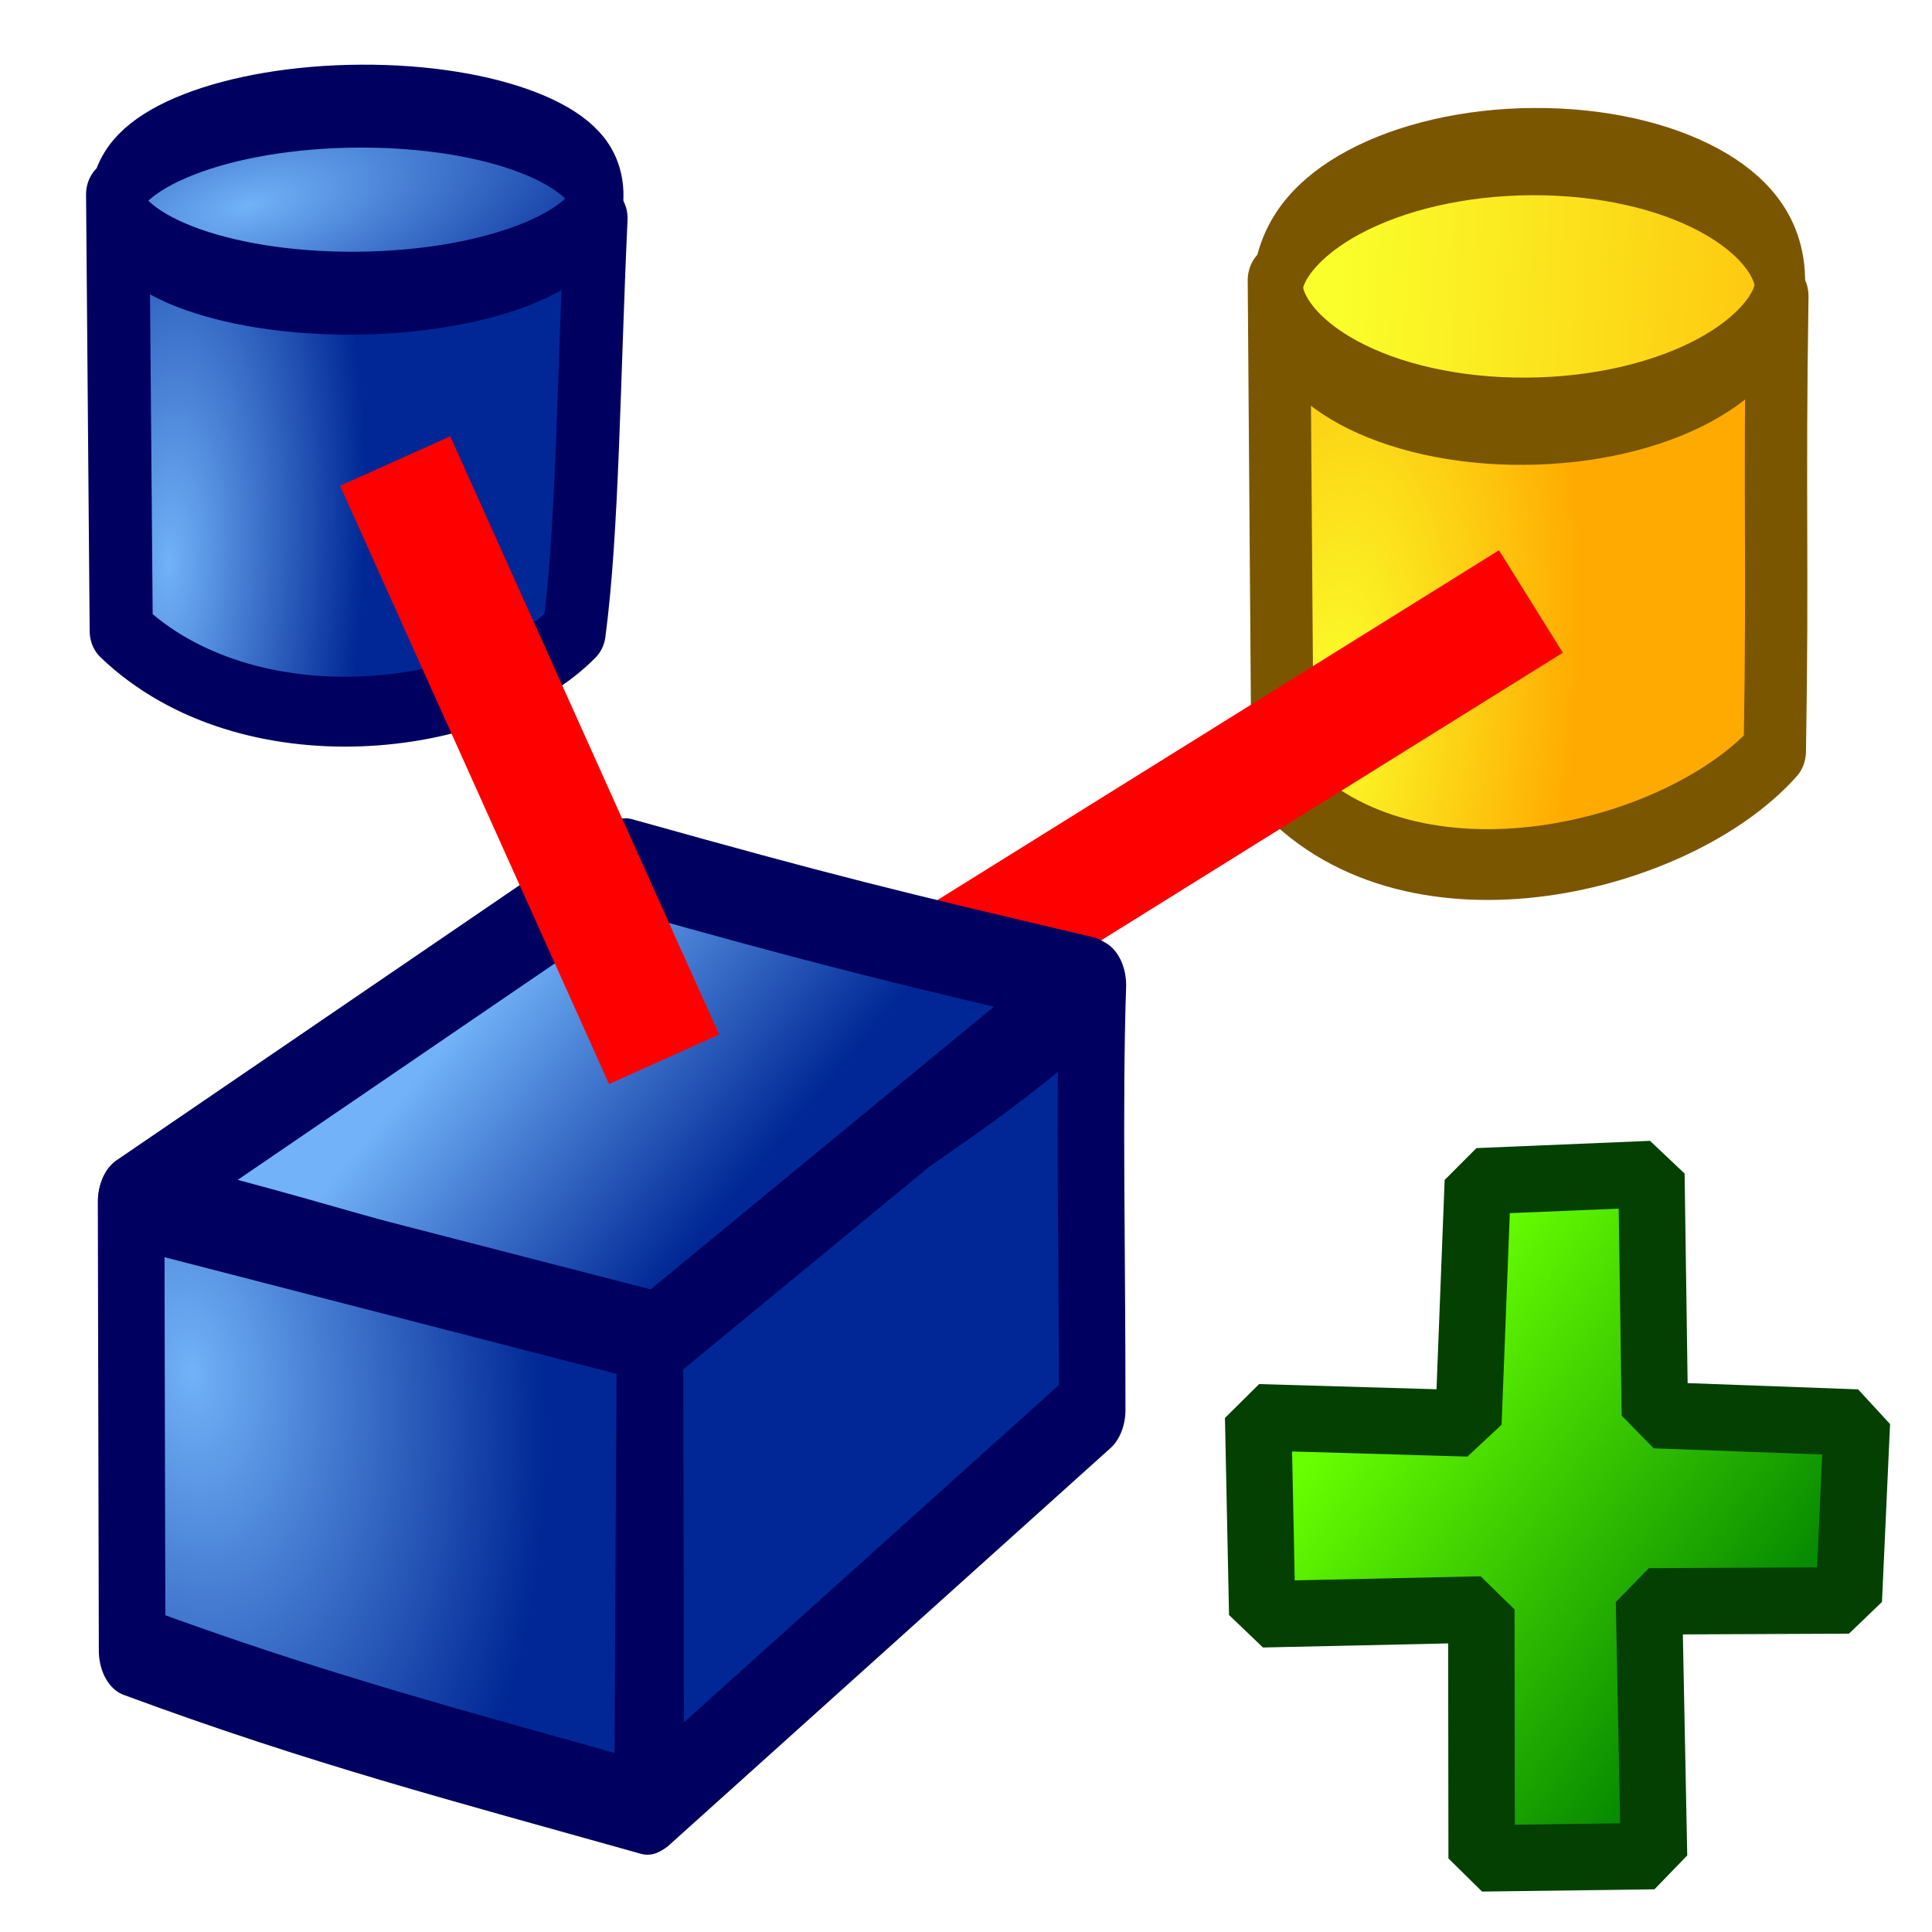
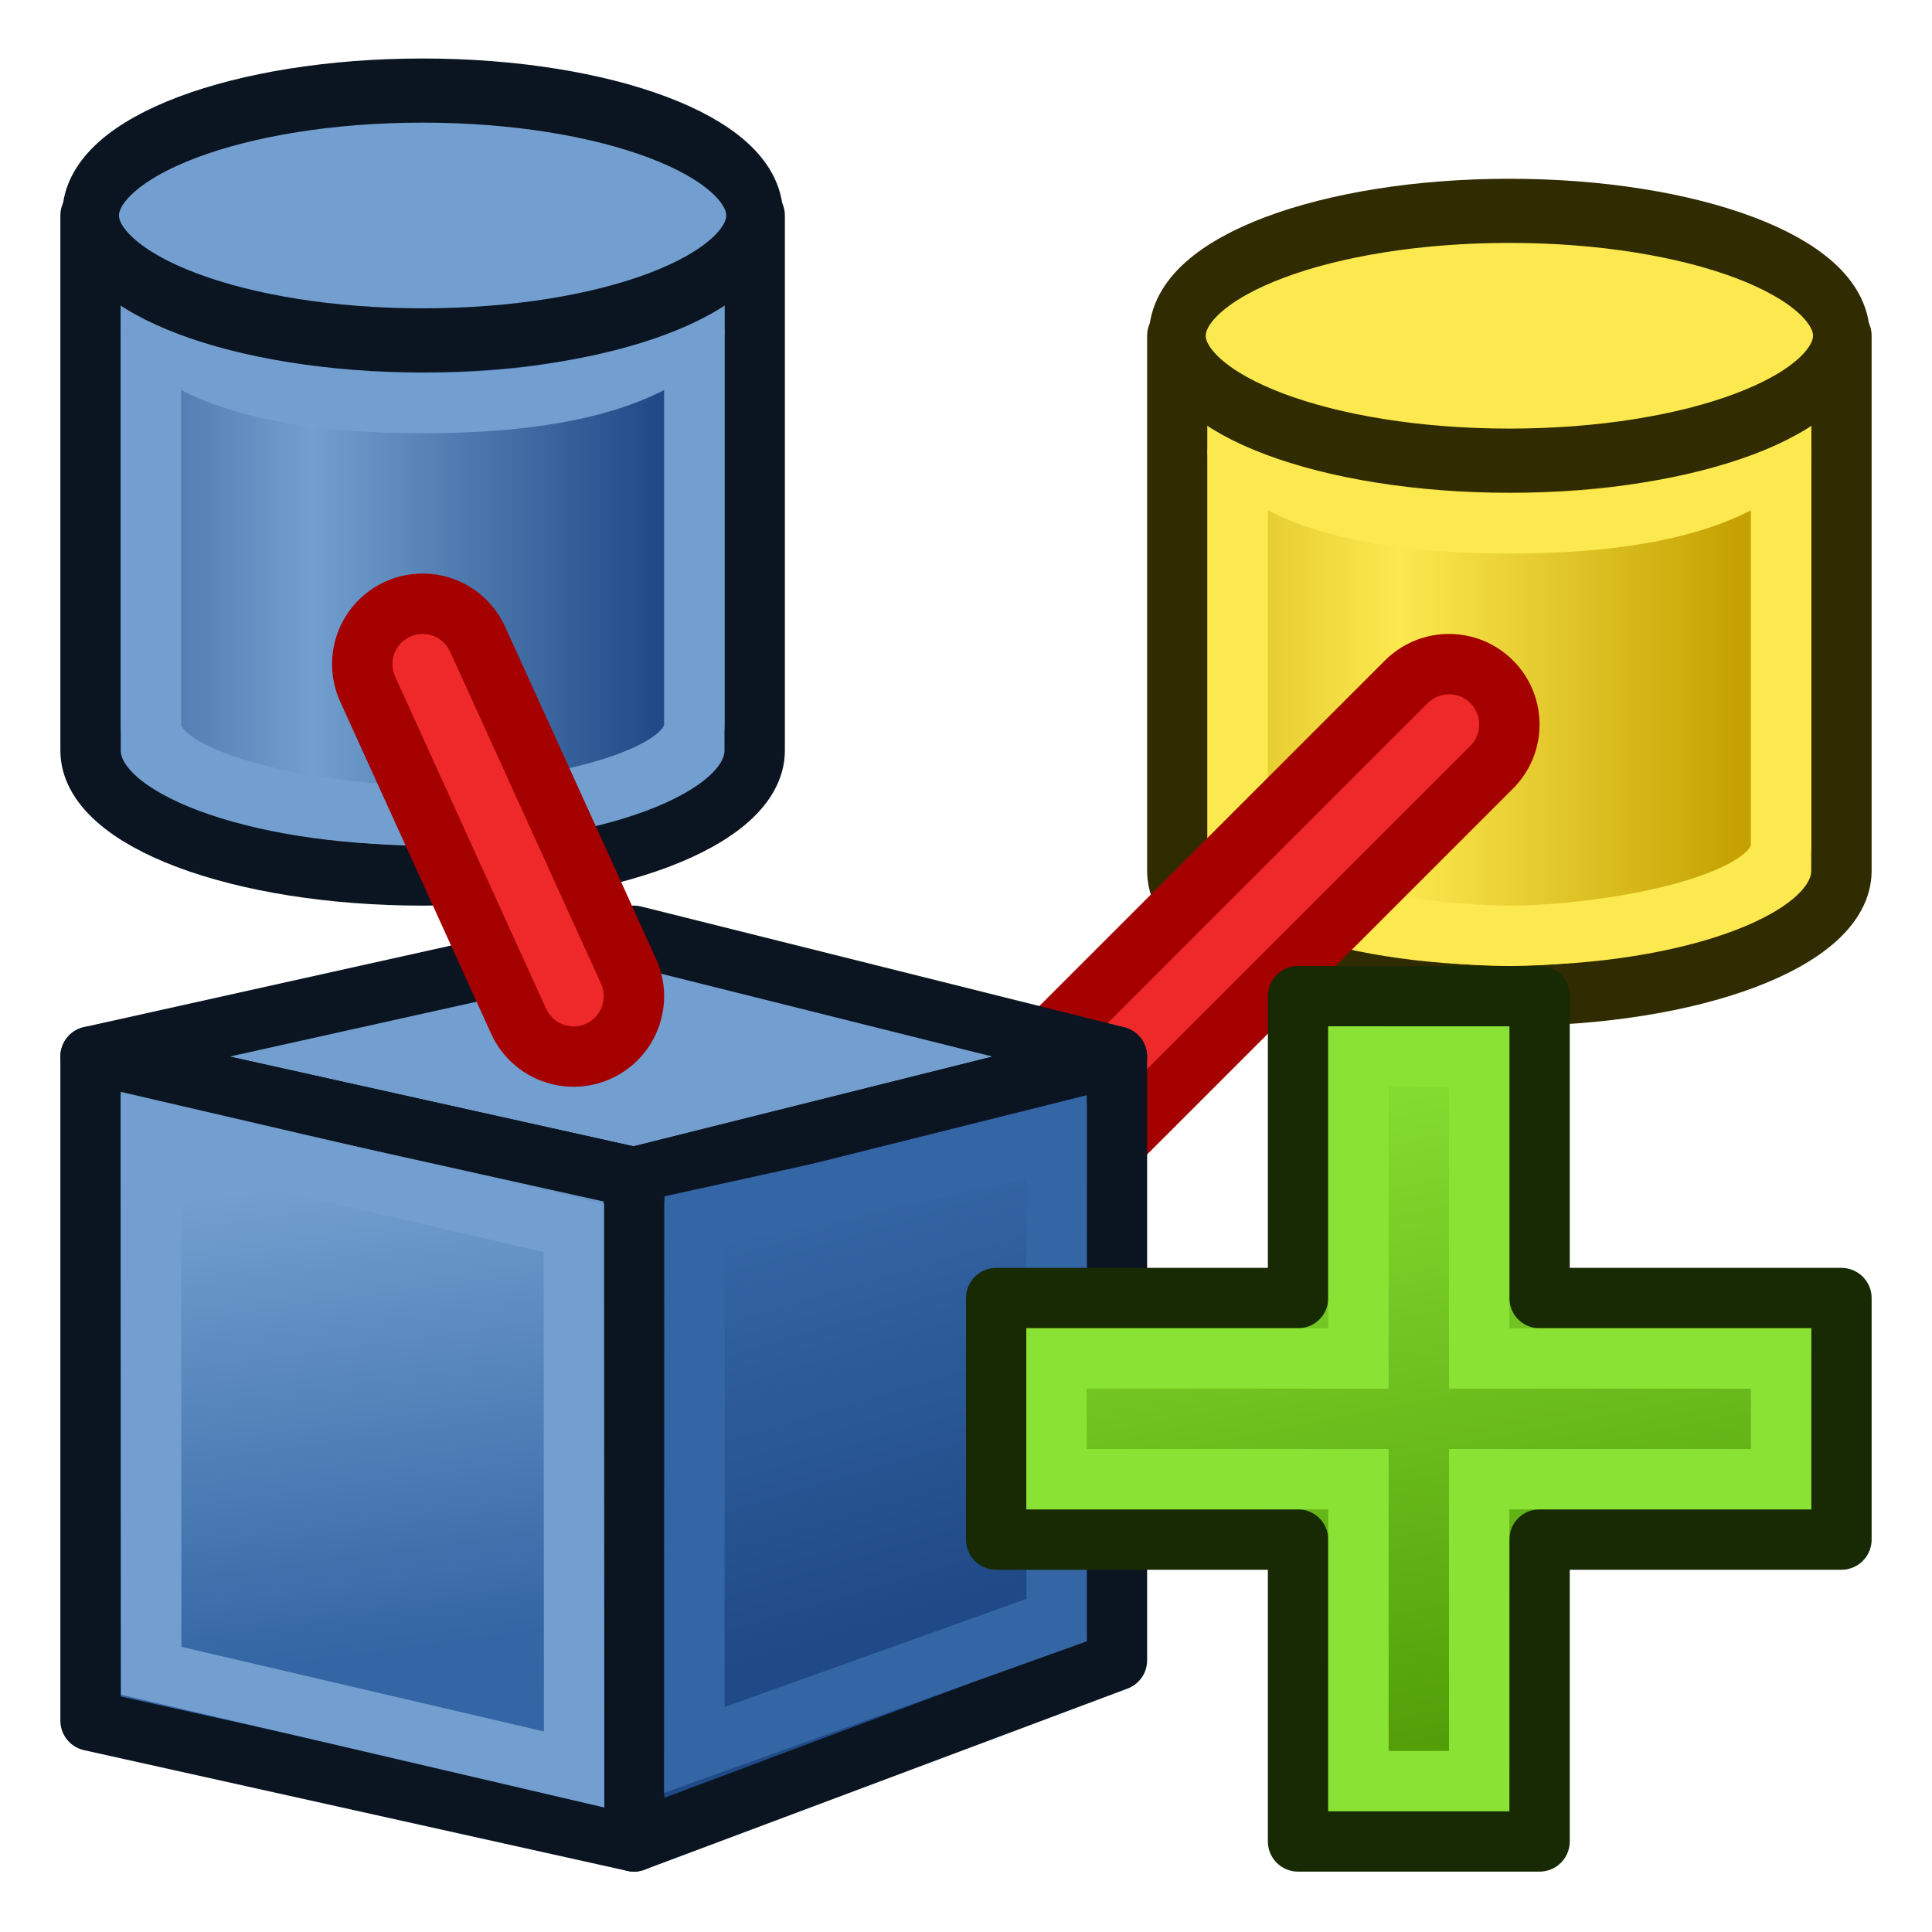
<svg xmlns="http://www.w3.org/2000/svg" xmlns:xlink="http://www.w3.org/1999/xlink" width="64px" height="64px" id="svg2980" version="1.1">
  <defs id="defs2982">
    <linearGradient id="linearGradient3864">
      <stop id="stop3866" offset="0" style="stop-color:#71b2f8;stop-opacity:1;" />
      <stop id="stop3868" offset="1" style="stop-color:#002795;stop-opacity:1;" />
    </linearGradient>
    <linearGradient id="linearGradient3377">
      <stop id="stop3379" offset="0" style="stop-color:#faff2b;stop-opacity:1;" />
      <stop id="stop3381" offset="1" style="stop-color:#ffaa00;stop-opacity:1;" />
    </linearGradient>
    <radialGradient xlink:href="#linearGradient3377" id="radialGradient3701" gradientUnits="userSpaceOnUse" cx="84.883" cy="77.043" fx="84.883" fy="77.043" r="19.467" gradientTransform="matrix(2.849242,1.258512,-0.4040415,0.9147407,-125.8413,-100.258)" />
    <linearGradient id="linearGradient3007">
      <stop id="stop3009" offset="0" style="stop-color:#faff2b;stop-opacity:1;" />
      <stop id="stop3011" offset="1" style="stop-color:#ffaa00;stop-opacity:1;" />
    </linearGradient>
    <linearGradient id="linearGradient3377-6">
      <stop id="stop3379-2" offset="0" style="stop-color:#00afff;stop-opacity:1;" />
      <stop id="stop3381-4" offset="1" style="stop-color:#0034ff;stop-opacity:1;" />
    </linearGradient>
    <radialGradient r="19.467" fy="77.043" fx="84.883" cy="77.043" cx="84.883" gradientTransform="matrix(2.849242,1.258512,-0.4040415,0.9147407,-125.8413,-100.258)" gradientUnits="userSpaceOnUse" id="radialGradient3017-8" xlink:href="#linearGradient3377-6" />
    <linearGradient id="linearGradient3835">
      <stop id="stop3837" offset="0" style="stop-color:#faff2b;stop-opacity:1;" />
      <stop id="stop3839" offset="1" style="stop-color:#ffaa00;stop-opacity:1;" />
    </linearGradient>
    <linearGradient id="linearGradient3377-2">
      <stop id="stop3379-7" offset="0" style="stop-color:#faff2b;stop-opacity:1;" />
      <stop id="stop3381-8" offset="1" style="stop-color:#ffaa00;stop-opacity:1;" />
    </linearGradient>
    <radialGradient r="19.467" fy="77.043" fx="84.883" cy="77.043" cx="84.883" gradientTransform="matrix(2.849242,1.258512,-0.4040415,0.9147407,-125.8413,-100.258)" gradientUnits="userSpaceOnUse" id="radialGradient3017-6" xlink:href="#linearGradient3377-2" />
    <linearGradient id="linearGradient3835-1">
      <stop id="stop3837-0" offset="0" style="stop-color:#faff2b;stop-opacity:1;" />
      <stop id="stop3839-9" offset="1" style="stop-color:#ffaa00;stop-opacity:1;" />
    </linearGradient>
    <radialGradient xlink:href="#linearGradient4032" id="radialGradient4112" gradientUnits="userSpaceOnUse" gradientTransform="matrix(-0.1915761,0.4662146,-1.136416,-0.419043,156.5648,24.07671)" cx="86.837" cy="90.601" fx="86.837" fy="90.601" r="19.467" />
    <linearGradient id="linearGradient4032">
      <stop style="stop-color:#71b2f8;stop-opacity:1;" offset="0" id="stop4034" />
      <stop style="stop-color:#002795;stop-opacity:1;" offset="1" id="stop4036" />
    </linearGradient>
    <radialGradient xlink:href="#linearGradient4032" id="radialGradient4114" gradientUnits="userSpaceOnUse" gradientTransform="matrix(0.1903683,-0.6138636,1.99853,-0.190928,-47.1332,165.4556)" cx="113.502" cy="65.849" fx="113.502" fy="65.849" r="19.467" />
    <linearGradient id="linearGradient3171">
      <stop style="stop-color:#71b2f8;stop-opacity:1;" offset="0" id="stop3173" />
      <stop style="stop-color:#002795;stop-opacity:1;" offset="1" id="stop3175" />
    </linearGradient>
    <radialGradient r="19.467" fy="65.849" fx="113.502" cy="65.849" cx="113.502" gradientTransform="matrix(0.1903683,-0.6138636,1.99853,-0.190928,-47.1332,165.4556)" gradientUnits="userSpaceOnUse" id="radialGradient3180" xlink:href="#linearGradient4032" />
    <radialGradient xlink:href="#linearGradient4032-7" id="radialGradient4112-9" gradientUnits="userSpaceOnUse" gradientTransform="matrix(-0.1915761,0.4662146,-1.136416,-0.419043,162.9924,26.56694)" cx="86.837" cy="90.601" fx="86.837" fy="90.601" r="19.467" />
    <linearGradient id="linearGradient4032-7">
      <stop style="stop-color:#71b2f8;stop-opacity:1;" offset="0" id="stop4034-3" />
      <stop style="stop-color:#002795;stop-opacity:1;" offset="1" id="stop4036-6" />
    </linearGradient>
    <radialGradient xlink:href="#linearGradient4032-7" id="radialGradient4114-3" gradientUnits="userSpaceOnUse" gradientTransform="matrix(0.1903683,-0.6138636,1.99853,-0.190928,-47.1332,165.4556)" cx="113.502" cy="65.849" fx="113.502" fy="65.849" r="19.467" />
    <linearGradient id="linearGradient3171-9">
      <stop style="stop-color:#71b2f8;stop-opacity:1;" offset="0" id="stop3173-7" />
      <stop style="stop-color:#002795;stop-opacity:1;" offset="1" id="stop3175-5" />
    </linearGradient>
    <radialGradient r="19.467" fy="65.849" fx="113.502" cy="65.849" cx="113.502" gradientTransform="matrix(0.1903683,-0.6138636,1.99853,-0.190928,-47.1332,165.4556)" gradientUnits="userSpaceOnUse" id="radialGradient3180-6" xlink:href="#linearGradient4032-7" />
    <linearGradient id="linearGradient4032-8">
      <stop style="stop-color:#71b2f8;stop-opacity:1;" offset="0" id="stop4034-4" />
      <stop style="stop-color:#002795;stop-opacity:1;" offset="1" id="stop4036-3" />
    </linearGradient>
    <radialGradient xlink:href="#linearGradient4032-8" id="radialGradient4114-9" gradientUnits="userSpaceOnUse" gradientTransform="matrix(0.1903683,-0.6138636,1.99853,-0.190928,-47.1332,165.4556)" cx="113.502" cy="65.849" fx="113.502" fy="65.849" r="19.467" />
    <linearGradient id="linearGradient3171-1">
      <stop style="stop-color:#71b2f8;stop-opacity:1;" offset="0" id="stop3173-0" />
      <stop style="stop-color:#002795;stop-opacity:1;" offset="1" id="stop3175-3" />
    </linearGradient>
    <linearGradient xlink:href="#linearGradient4032-0" id="linearGradient3822" x1="154.135" y1="33.267" x2="165.616" y2="46.43" gradientUnits="userSpaceOnUse" />
    <linearGradient id="linearGradient4032-0">
      <stop style="stop-color:#71b2f8;stop-opacity:1;" offset="0" id="stop4034-37" />
      <stop style="stop-color:#002795;stop-opacity:1;" offset="1" id="stop4036-1" />
    </linearGradient>
    <radialGradient xlink:href="#linearGradient4032-0" id="radialGradient3703" gradientUnits="userSpaceOnUse" cx="132.705" cy="90.193" fx="132.705" fy="90.193" r="19.467" gradientTransform="matrix(-0.08162339,1.394907,-1.157257,-0.2696337,245.2277,-105.4436)" />
    <linearGradient id="linearGradient3284">
      <stop style="stop-color:#71b2f8;stop-opacity:1;" offset="0" id="stop3286" />
      <stop style="stop-color:#002795;stop-opacity:1;" offset="1" id="stop3288" />
    </linearGradient>
    <radialGradient r="19.467" fy="90.193" fx="132.705" cy="90.193" cx="132.705" gradientTransform="matrix(-0.08162339,1.394907,-1.157257,-0.2696337,245.2277,-105.4436)" gradientUnits="userSpaceOnUse" id="radialGradient3294" xlink:href="#linearGradient4032-0" />
    <linearGradient xlink:href="#linearGradient3193" id="linearGradient3191" x1="11.758" y1="27.364" x2="21.166" y2="55.146" gradientUnits="userSpaceOnUse" gradientTransform="matrix(-0.999956,0.00937982,-0.00937982,-0.999956,39.60823,75.666)" />
    <linearGradient id="linearGradient3193">
      <stop id="stop3195" offset="0" style="stop-color:#68ff00;stop-opacity:1;" />
      <stop id="stop3197" offset="1" style="stop-color:#078b00;stop-opacity:1;" />
    </linearGradient>
-     <linearGradient y2="28.944" x2="8.481" y1="44.721" x1="25.351" gradientTransform="matrix(-0.6108909,0.00703486,-0.0057303,-0.7499672,62.08322,77.70752)" gradientUnits="userSpaceOnUse" id="linearGradient4353" xlink:href="#linearGradient3193" />
+     <linearGradient y2="28.944" x2="8.481" y1="44.721" x1="25.351" gradientTransform="matrix(-0.6108909,0.00703486,-0.0057303,-0.7499672,142.0832,77.70752)" gradientUnits="userSpaceOnUse" id="linearGradient4353" xlink:href="#linearGradient3193" />
    <radialGradient xlink:href="#linearGradient3377-9" id="radialGradient4112-90" gradientUnits="userSpaceOnUse" gradientTransform="matrix(-0.306095,0.6133281,-1.343059,-0.5811036,169.8143,115.0362)" cx="86.837" cy="90.601" fx="86.837" fy="90.601" r="19.467" />
    <linearGradient id="linearGradient3377-9">
      <stop id="stop3379-3" offset="0" style="stop-color:#faff2b;stop-opacity:1;" />
      <stop id="stop3381-7" offset="1" style="stop-color:#ffaa00;stop-opacity:1;" />
    </linearGradient>
    <radialGradient xlink:href="#linearGradient3377-9-9" id="radialGradient4114-35" gradientUnits="userSpaceOnUse" gradientTransform="matrix(0.05484005,0.2063377,-1.348011,0.1946967,184.0829,44.52824)" cx="84.883" cy="77.043" fx="84.883" fy="77.043" r="19.467" />
    <linearGradient id="linearGradient3377-9-9">
      <stop id="stop3379-3-2" offset="0" style="stop-color:#faff2b;stop-opacity:1;" />
      <stop id="stop3381-7-3" offset="1" style="stop-color:#ffaa00;stop-opacity:1;" />
    </linearGradient>
    <linearGradient xlink:href="#linearGradient3377-9-9" id="linearGradient4568" x1="113.209" y1="84.951" x2="55.225" y2="83.622" gradientUnits="userSpaceOnUse" />
+     <linearGradient xlink:href="#linearGradient4023" id="linearGradient4029" x1="45" y1="34" x2="50" y2="59" gradientUnits="userSpaceOnUse" />
+     <linearGradient id="linearGradient4023">
+       <stop style="stop-color:#8ae234;stop-opacity:1;" offset="0" id="stop4025" />
+       <stop style="stop-color:#4e9a06;stop-opacity:1" offset="1" id="stop4027" />
+     </linearGradient>
+     <linearGradient gradientTransform="translate(-16,0)" xlink:href="#linearGradient3777" id="linearGradient3783" x1="53.897" y1="51.18" x2="50" y2="38" gradientUnits="userSpaceOnUse" />
+     <linearGradient id="linearGradient3777">
+       <stop style="stop-color:#204a87;stop-opacity:1" offset="0" id="stop3779" />
+       <stop style="stop-color:#3465a4;stop-opacity:1" offset="1" id="stop3781" />
+     </linearGradient>
+     <linearGradient gradientTransform="translate(-16,0)" xlink:href="#linearGradient3767" id="linearGradient3773" x1="22.117" y1="55.718" x2="20" y2="40" gradientUnits="userSpaceOnUse" />
+     <linearGradient id="linearGradient3767">
+       <stop style="stop-color:#3465a4;stop-opacity:1" offset="0" id="stop3769" />
+       <stop style="stop-color:#729fcf;stop-opacity:1" offset="1" id="stop3771" />
+     </linearGradient>
+     <linearGradient xlink:href="#linearGradient3801-6-1" id="linearGradient3807-3-9" x1="110" y1="35" x2="85" y2="35" gradientUnits="userSpaceOnUse" spreadMethod="reflect" gradientTransform="matrix(0.4583334,0,0,0.5172414,7.374997,5.432404)" />
+     <linearGradient id="linearGradient3801-6-1">
+       <stop style="stop-color:#c4a000;stop-opacity:1" offset="0" id="stop3803-7-2" />
+       <stop style="stop-color:#fce94f;stop-opacity:1" offset="1" id="stop3805-5-7" />
+     </linearGradient>
+     <linearGradient xlink:href="#linearGradient3801-6" id="linearGradient3807-3" x1="110" y1="35" x2="85" y2="35" gradientUnits="userSpaceOnUse" spreadMethod="reflect" gradientTransform="matrix(0.4583334,0,0,0.5172414,-28.625,1.448273)" />
+     <linearGradient id="linearGradient3801-6">
+       <stop style="stop-color:#204a87;stop-opacity:1" offset="0" id="stop3803-7" />
+       <stop style="stop-color:#729fcf;stop-opacity:1" offset="1" id="stop3805-5" />
+     </linearGradient>
  </defs>
  <g id="layer1">
-     <g id="g4108-90" transform="matrix(-0.1690609,-0.6611155,0.5823898,-0.1919141,-19.5646,59.8766)" style="stroke-width:3.405;stroke-miterlimit:4;stroke-dasharray:none">
-       <path id="path3727" d="m 12.795,138.259 c 8.808,2.742 11.417,3.275 20.988,6.237 l 8.323,-25.937 -23.399,-6.578 c -8.458,5.031 -9.413,19.842 -5.911,26.278 z" style="fill:url(#radialGradient4112-90);fill-opacity:1;fill-rule:evenodd;stroke:#7b5600;stroke-width:3.405;stroke-linecap:butt;stroke-linejoin:round;stroke-miterlimit:4;stroke-opacity:1;stroke-dasharray:none;stroke-dashoffset:0;marker:none;visibility:visible;display:inline;overflow:visible;enable-background:accumulate" />
-       <path transform="matrix(0.1753292,-0.6151377,0.9247143,0.3017618,-56.10194,165.7097)" d="m 117.857,83.5 c 0,3.685 -9.594,6.673 -21.429,6.673 -11.835,0 -21.429,-2.988 -21.429,-6.673 0,-3.685 9.594,-6.673 21.429,-6.673 11.835,0 21.429,2.988 21.429,6.673 z" id="path3725" style="fill:url(#linearGradient4568);fill-opacity:1;fill-rule:evenodd;stroke:#7b5600;stroke-width:4.318;stroke-linecap:butt;stroke-linejoin:round;stroke-miterlimit:4;stroke-opacity:1;stroke-dasharray:none;stroke-dashoffset:0;marker:none;visibility:visible;display:inline;overflow:visible;enable-background:accumulate" />
+     <g id="g4108-9" transform="matrix(-0.1690609,-0.6611155,0.5823898,-0.1919141,35.04701,55.45976)" />
+     <g id="g3760-8" transform="matrix(0.3980009,0,0,0.493381,18.71021,-4.578477)" />
+     <g id="g3205">
+       <path id="path2994-3-3" d="m 25,24.862 c 0,2.285 -4.925,4.138 -11,4.138 C 7.925,29 3,27.147 3,24.862 l -1e-6,-17.724 22,0 z" style="fill:#729fcf;stroke:#0b1521;stroke-width:2;stroke-linecap:round;stroke-linejoin:round;stroke-miterlimit:4.5;stroke-opacity:1;stroke-dashoffset:20.4" />
+       <path id="path2994-3-6-5" d="m 23,24 c 0,2.078 -6,3.016 -9,3.016 -3,0 -9,-0.938 -9,-3.016 l -1e-6,-15.655 18,0 z" style="fill:url(#linearGradient3807-3);fill-opacity:1;stroke:#729fcf;stroke-width:2;stroke-linecap:round;stroke-linejoin:round;stroke-miterlimit:4.5;stroke-opacity:1;stroke-dashoffset:20.4" />
+       <path id="path2994-3-6-9-6" d="M 23,11 C 21,13 17,13.352 14,13.352 11,13.352 7,13 5,11" style="fill:none;stroke:#729fcf;stroke-width:2;stroke-linecap:round;stroke-linejoin:round;stroke-miterlimit:4.5;stroke-opacity:1;stroke-dashoffset:20.4" />
+       <path transform="matrix(0.5238095,0,0,0.591133,32.33333,-7.640393)" d="m -14,25 c 0,3.866 -9.402,7 -21,7 -11.598,0 -21,-3.134 -21,-7 0,-3.866 9.402,-7 21,-7 11.598,0 21,3.134 21,7 z" id="path2994-2" style="fill:#729fcf;stroke:#0b1521;stroke-width:3.594;stroke-linecap:round;stroke-linejoin:round;stroke-miterlimit:4.5;stroke-opacity:1;stroke-dasharray:none;stroke-dashoffset:20.4" />
    </g>
-     <g id="g4108-9" transform="matrix(-0.1690609,-0.6611155,0.5823898,-0.1919141,35.04701,55.45976)" />
-     <path style="fill:none;stroke:#ff0000;stroke-width:4;stroke-linecap:butt;stroke-linejoin:miter;stroke-miterlimit:4;stroke-opacity:1;stroke-dasharray:none" d="M 50.713,19.925 31.077,32.157" id="path3906" />
-     <g id="g3618" transform="matrix(0.5202486,0,0,0.7161537,-61.29506,5.785223)" style="stroke-width:1.564;stroke-miterlimit:4;stroke-dasharray:none">
-       <path style="fill:#002795;fill-opacity:1;fill-rule:evenodd;stroke:#000060;stroke-width:4.239;stroke-linecap:round;stroke-linejoin:round;stroke-miterlimit:4;stroke-opacity:1;stroke-dasharray:none;stroke-dashoffset:0;marker:none;visibility:visible;display:inline;overflow:visible;enable-background:accumulate" d="m 159.201,53.902 0.053,21.601 28.108,-18.368 c 0.007,-7.19 -0.213,-14.152 0.043,-19.645 -7.694,5.705 -21.971,10.53 -28.204,16.412 z" id="rect3522" />
-       <path id="path4028" d="m 157.642,31.891 -31.455,15.597 c 6.493,0.846 22.462,4.571 33.169,6.482 l 27.752,-16.602 c -12.687,-2.166 -16.572,-2.854 -29.466,-5.477 z" style="fill:url(#linearGradient3822);fill-opacity:1;fill-rule:evenodd;stroke:#000060;stroke-width:4.239;stroke-linecap:butt;stroke-linejoin:round;stroke-miterlimit:4;stroke-opacity:1;stroke-dasharray:none;stroke-dashoffset:0;marker:none;visibility:visible;display:inline;overflow:visible;enable-background:accumulate" />
-       <path style="fill:url(#radialGradient3294);fill-opacity:1;fill-rule:evenodd;stroke:#000060;stroke-width:4.239;stroke-linecap:butt;stroke-linejoin:round;stroke-miterlimit:4;stroke-opacity:1;stroke-dasharray:none;stroke-dashoffset:0;marker:none;visibility:visible;display:inline;overflow:visible;enable-background:accumulate" d="m 126.167,47.52 33.043,6.192 -0.162,21.881 c -11.937,-2.438 -20.998,-4.147 -32.817,-7.324 z" id="rect3520" />
+     <g id="g3199">
+       <path id="path2994-3-3-0" d="m 61,28.846 c 0,2.285 -4.925,4.138 -11,4.138 C 43.925,32.984 39,31.132 39,28.846 l -10e-7,-17.724 22,0 z" style="fill:#fce94f;stroke:#302b00;stroke-width:2;stroke-linecap:round;stroke-linejoin:round;stroke-miterlimit:4.5;stroke-opacity:1;stroke-dashoffset:20.4" />
+       <path id="path2994-3-6-5-9" d="M 59,27.984 C 59,30.062 53,31 50,31 47,31 41,30.062 41,27.984 l -10e-7,-15.655 18,0 z" style="fill:url(#linearGradient3807-3-9);fill-opacity:1;stroke:#fce94f;stroke-width:2;stroke-linecap:round;stroke-linejoin:round;stroke-miterlimit:4.5;stroke-opacity:1;stroke-dashoffset:20.4" />
+       <path id="path2994-3-6-9-6-3" d="m 59,14.984 c -2,2 -6,2.352 -9,2.352 -3,0 -7,-0.352 -9,-2.352" style="fill:none;stroke:#fce94f;stroke-width:2;stroke-linecap:round;stroke-linejoin:round;stroke-miterlimit:4.5;stroke-opacity:1;stroke-dashoffset:20.4" />
+       <path transform="matrix(0.5238095,0,0,0.591133,68.33334,-3.656262)" d="m -14,25 c 0,3.866 -9.402,7 -21,7 -11.598,0 -21,-3.134 -21,-7 0,-3.866 9.402,-7 21,-7 11.598,0 21,3.134 21,7 z" id="path2994-2-6" style="fill:#fce94f;stroke:#302b00;stroke-width:3.594;stroke-linecap:round;stroke-linejoin:round;stroke-miterlimit:4.5;stroke-opacity:1;stroke-dasharray:none;stroke-dashoffset:20.4" />
    </g>
-     <g id="g4108" transform="matrix(-0.1840257,-0.7017266,0.6339412,-0.203703,-4.458407,50.02552)" style="stroke-width:3.168;stroke-miterlimit:4;stroke-dasharray:none">
-       <path id="path3727-0" d="m 28.322,45.257 c 4.295,1.956 10.609,3.826 17.701,6.28 L 53.756,28.784 34.701,23.441 c -7.016,4.543 -9.136,16.253 -6.379,21.816 z" style="fill:url(#radialGradient4112);fill-opacity:1;fill-rule:evenodd;stroke:#000060;stroke-width:3.168;stroke-linecap:butt;stroke-linejoin:round;stroke-miterlimit:4;stroke-opacity:1;stroke-dasharray:none;stroke-dashoffset:0;marker:none;visibility:visible;display:inline;overflow:visible;enable-background:accumulate" />
-       <path transform="matrix(0.154295,-0.5406051,0.7522955,0.2476755,-27.5133,71.6913)" d="m 117.857,83.5 c 0,2.959 -9.594,5.357 -21.429,5.357 -11.835,0 -21.429,-2.398 -21.429,-5.357 0,-2.959 9.594,-5.357 21.429,-5.357 11.835,0 21.429,2.398 21.429,5.357 z" id="path3725-5" style="fill:url(#radialGradient3180);fill-opacity:1;fill-rule:evenodd;stroke:#000060;stroke-width:4.749;stroke-linecap:butt;stroke-linejoin:round;stroke-miterlimit:4;stroke-opacity:1;stroke-dasharray:none;stroke-dashoffset:0;marker:none;visibility:visible;display:inline;overflow:visible;enable-background:accumulate" />
+     <path style="fill:none;stroke:#a40000;stroke-width:6;stroke-linecap:round;stroke-linejoin:miter;stroke-opacity:1" d="M 28,44 48,24" id="path3211" />
+     <path style="fill:none;stroke:#ef2929;stroke-width:2;stroke-linecap:round;stroke-linejoin:miter;stroke-opacity:1" d="M 28,44 48,24" id="path3211-0" />
+     <g id="g3192">
+       <path id="path2993" d="M 3,35 21,39 37,35 21,31 z" style="fill:#729fcf;stroke:#0b1521;stroke-width:2;stroke-linecap:butt;stroke-linejoin:round;stroke-opacity:1" />
+       <path id="path2995" d="m 37,35 0,20 -16,6 0,-22 z" style="fill:url(#linearGradient3783);fill-opacity:1;stroke:#0b1521;stroke-width:2;stroke-linecap:butt;stroke-linejoin:round;stroke-opacity:1" />
+       <path style="fill:url(#linearGradient3773);fill-opacity:1;fill-rule:evenodd;stroke:#0b1521;stroke-width:2;stroke-linecap:butt;stroke-linejoin:round;stroke-miterlimit:4;stroke-opacity:1;stroke-dasharray:none;stroke-dashoffset:0;marker:none;visibility:visible;display:inline;overflow:visible;enable-background:accumulate" d="M 3,35 21,39 21,61 3,57 z" id="path3825" />
+       <path id="path3765" d="m 5,37.428 0.009,17.919 14.009,3.269 -0.009,-17.934 z" style="fill:none;stroke:#729fcf;stroke-width:2;stroke-linecap:butt;stroke-linejoin:miter;stroke-opacity:1" />
+       <path id="path3775" d="m 23.012,40.434 -0.012,17.535 12.001,-4.301 3.6e-4,-15.867 z" style="fill:none;stroke:#3465a4;stroke-width:2;stroke-linecap:butt;stroke-linejoin:miter;stroke-opacity:1" />
    </g>
-     <g id="g3760-8" transform="matrix(0.3980009,0,0,0.493381,18.71021,-4.578477)" />
-     <path style="fill:none;stroke:#ff0000;stroke-width:4;stroke-linecap:butt;stroke-linejoin:miter;stroke-miterlimit:4;stroke-opacity:1;stroke-dasharray:none" d="M 13.091,15.273 22,35.091" id="path3904" />
-     <path style="fill:url(#linearGradient4353);fill-opacity:1;fill-rule:nonzero;stroke:#044002;stroke-width:2.2;stroke-linecap:butt;stroke-linejoin:bevel;stroke-miterlimit:4;stroke-opacity:1;stroke-dasharray:none;stroke-dashoffset:0;marker:none;visibility:visible;display:inline;overflow:visible;enable-background:accumulate" d="m 49.081,61.561 5.711,-0.075 -0.167,-8.439 6.619,-0.03 0.268,-5.893 -6.692,-0.246 -0.115,-7.987 -5.75,0.24 -0.312,8.021 -6.965,-0.203 0.135,6.527 7.258,-0.16 z" id="rect3165" />
+     <path style="fill:none;stroke:#a40000;stroke-width:6;stroke-linecap:round;stroke-linejoin:miter;stroke-opacity:1" d="M 19,33 14,22" id="path3999" />
+     <path style="fill:none;stroke:#ef2929;stroke-width:2;stroke-linecap:round;stroke-linejoin:miter;stroke-opacity:1" d="M 19,33 14,22" id="path3999-6" />
+     <path style="fill:url(#linearGradient4029);fill-opacity:1;stroke:#172a04;stroke-width:2;stroke-linecap:butt;stroke-linejoin:round;stroke-opacity:1" d="m 33,43 0,8 10,0 0,10 8,0 0,-10 10,0 0,-8 -10,0 0,-10 -8,0 0,10 z" id="path4019" />
+     <path style="fill:none;stroke:#8ae234;stroke-width:2;stroke-linecap:butt;stroke-linejoin:miter;stroke-opacity:1" d="m 45,35 0,10 -10,0 0,4 10,0 0,10 4,0 0,-10 10,0 0,-4 -10,0 0,-10 z" id="path4021" />
  </g>
</svg>
